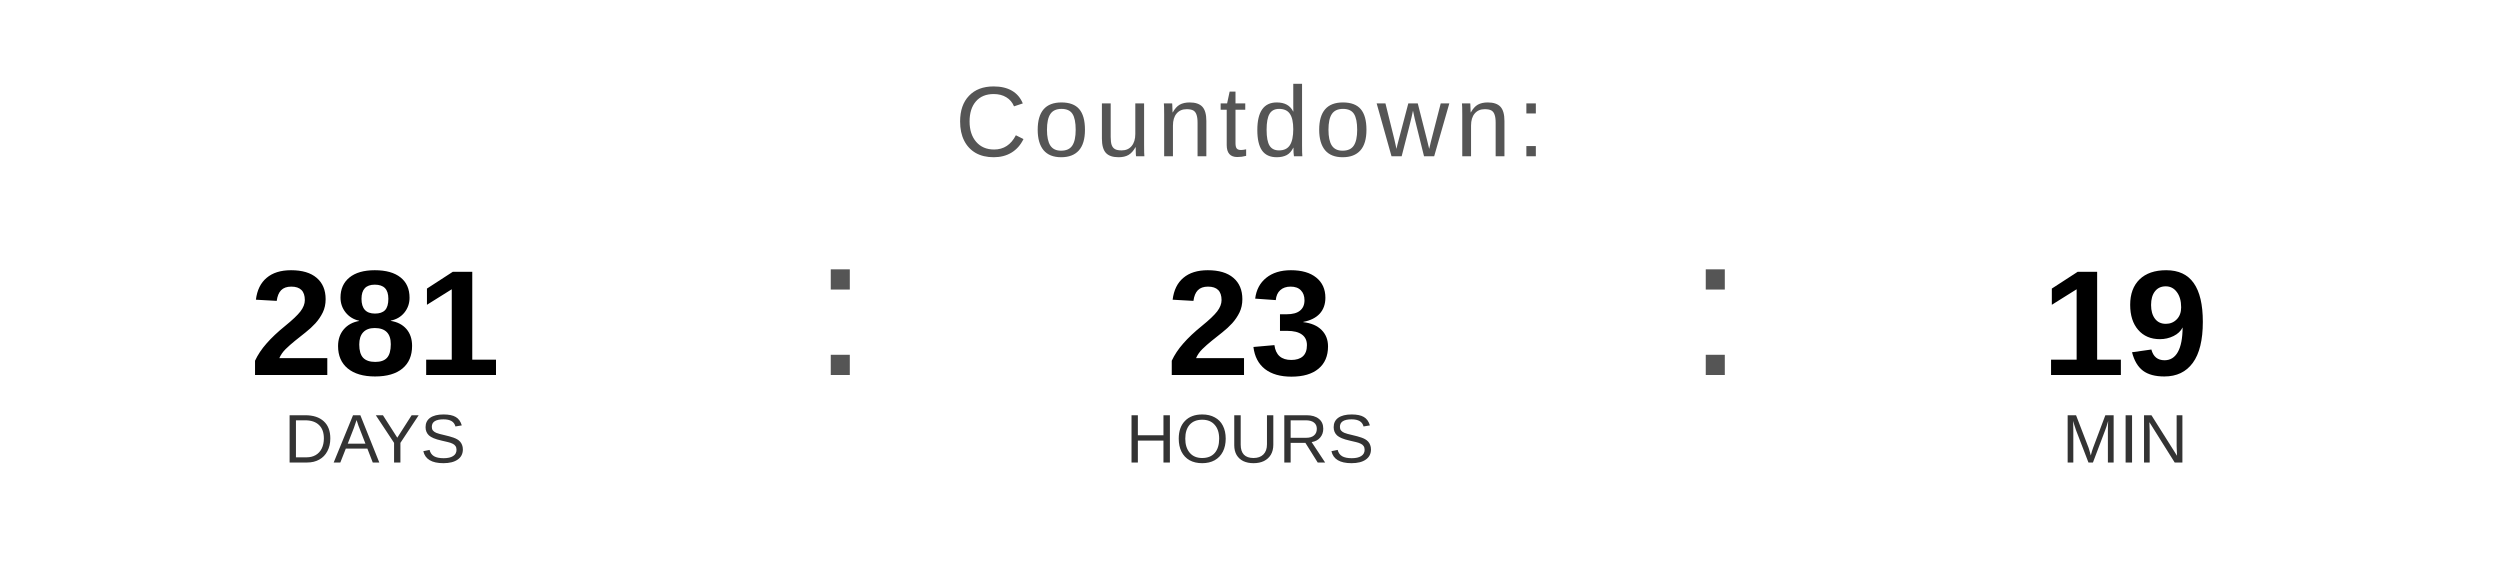
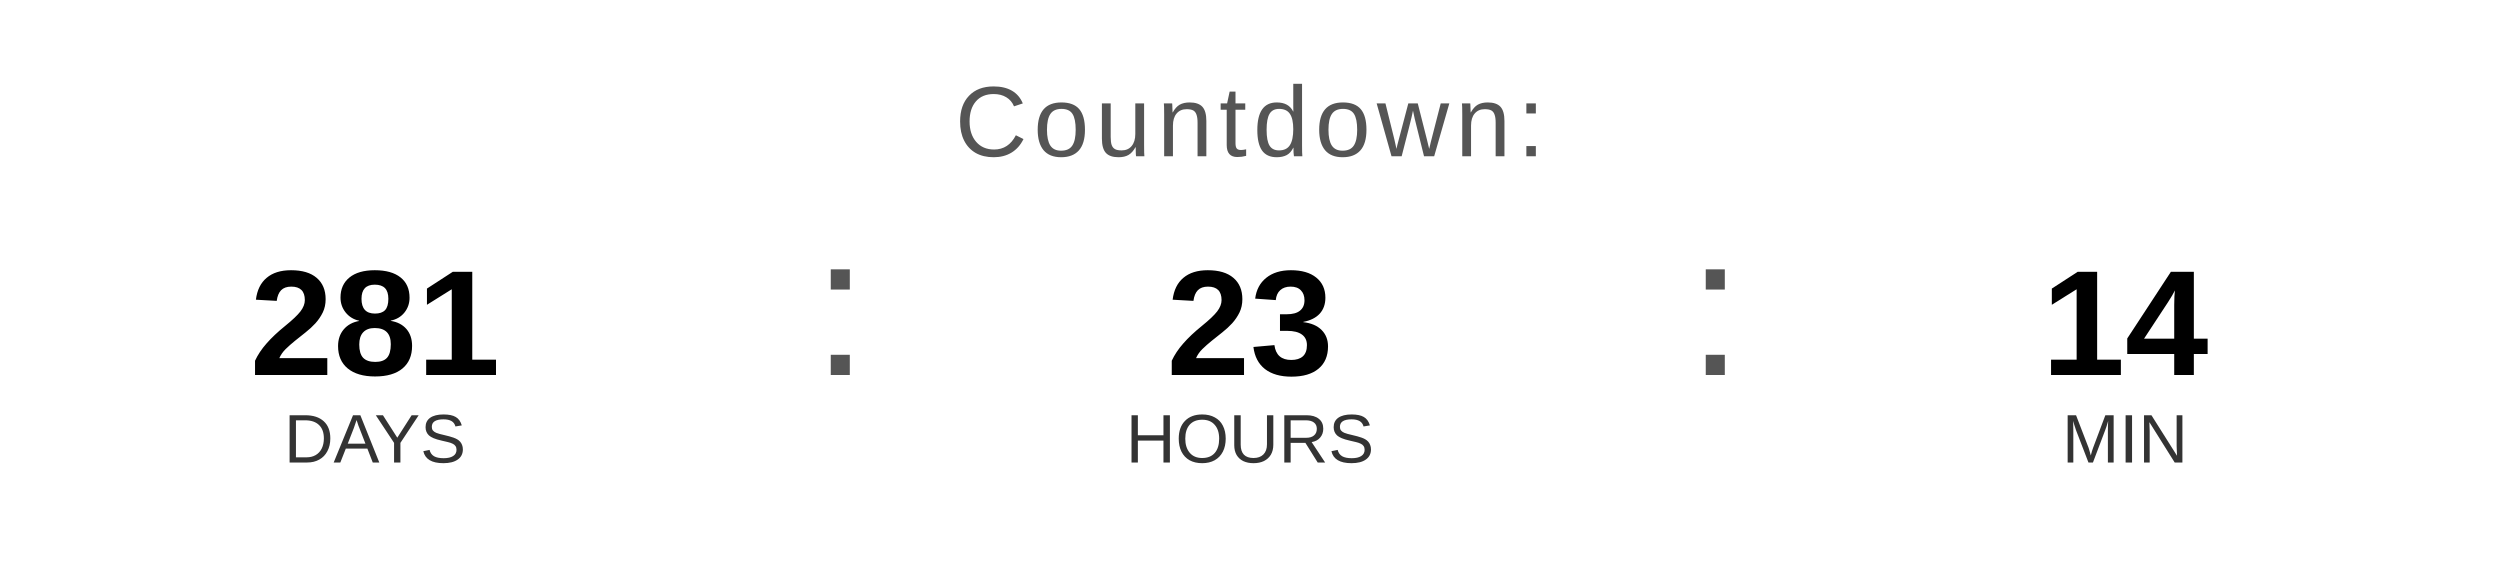
<svg xmlns="http://www.w3.org/2000/svg" width="400" height="90" viewBox="0 0 400 90">
  <text x="200" y="25" font-family="Arial, Helvetica, sans-serif" font-size="16" fill="#555555" text-anchor="middle" letter-spacing="1">
    Countdown:
  </text>
  <text x="60" y="60" font-family="Arial, Helvetica, sans-serif" font-size="24" font-weight="bold" fill="#000000" text-anchor="middle">281</text>
  <text x="60" y="74" font-family="Arial, Helvetica, sans-serif" font-size="11" fill="#333333" text-anchor="middle">DAYS</text>
  <text x="130" y="60" font-family="Arial, sans-serif" font-size="32" fill="#555555">:</text>
  <text x="200" y="60" font-family="Arial, Helvetica, sans-serif" font-size="24" font-weight="bold" fill="#000000" text-anchor="middle">23</text>
  <text x="200" y="74" font-family="Arial, Helvetica, sans-serif" font-size="11" fill="#333333" text-anchor="middle">HOURS</text>
  <text x="270" y="60" font-family="Arial, sans-serif" font-size="32" fill="#555555">:</text>
-   <text x="340" y="60" font-family="Arial, Helvetica, sans-serif" font-size="24" font-weight="bold" fill="#000000" text-anchor="middle">19</text>
+   <text x="340" y="60" font-family="Arial, Helvetica, sans-serif" font-size="24" font-weight="bold" fill="#000000" text-anchor="middle">14</text>
  <text x="340" y="74" font-family="Arial, Helvetica, sans-serif" font-size="11" fill="#333333" text-anchor="middle">MIN</text>
</svg>
